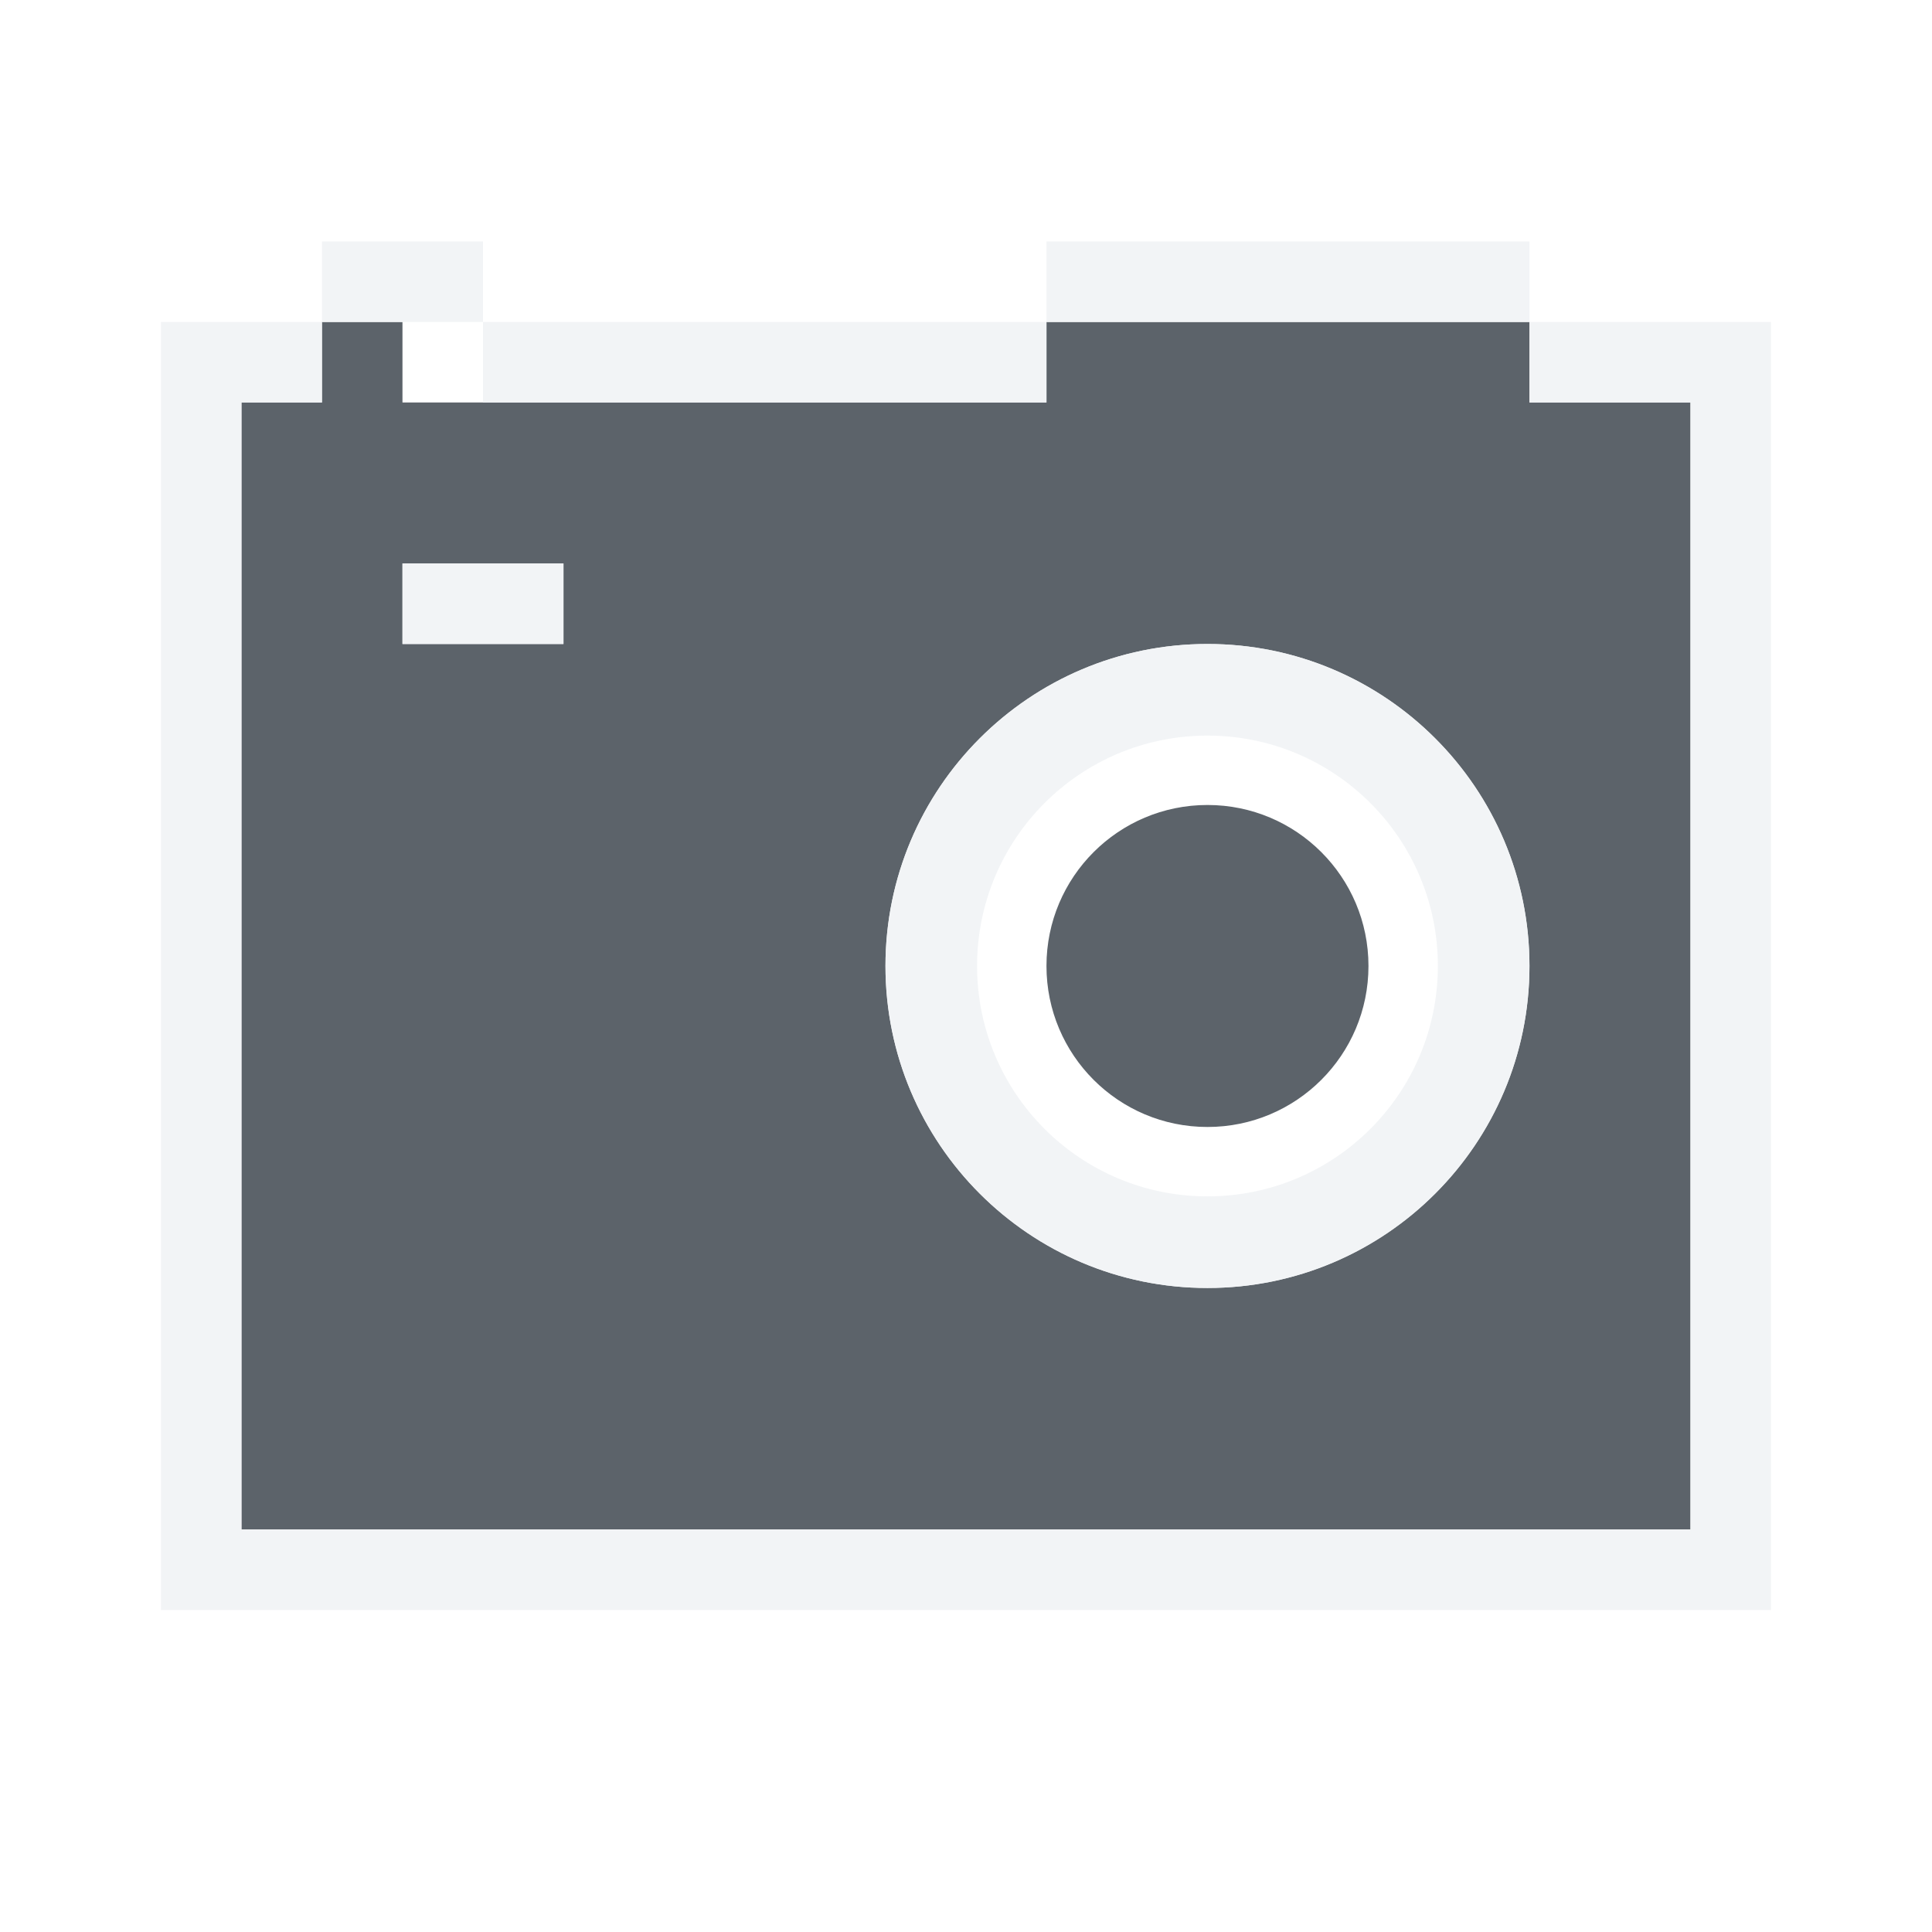
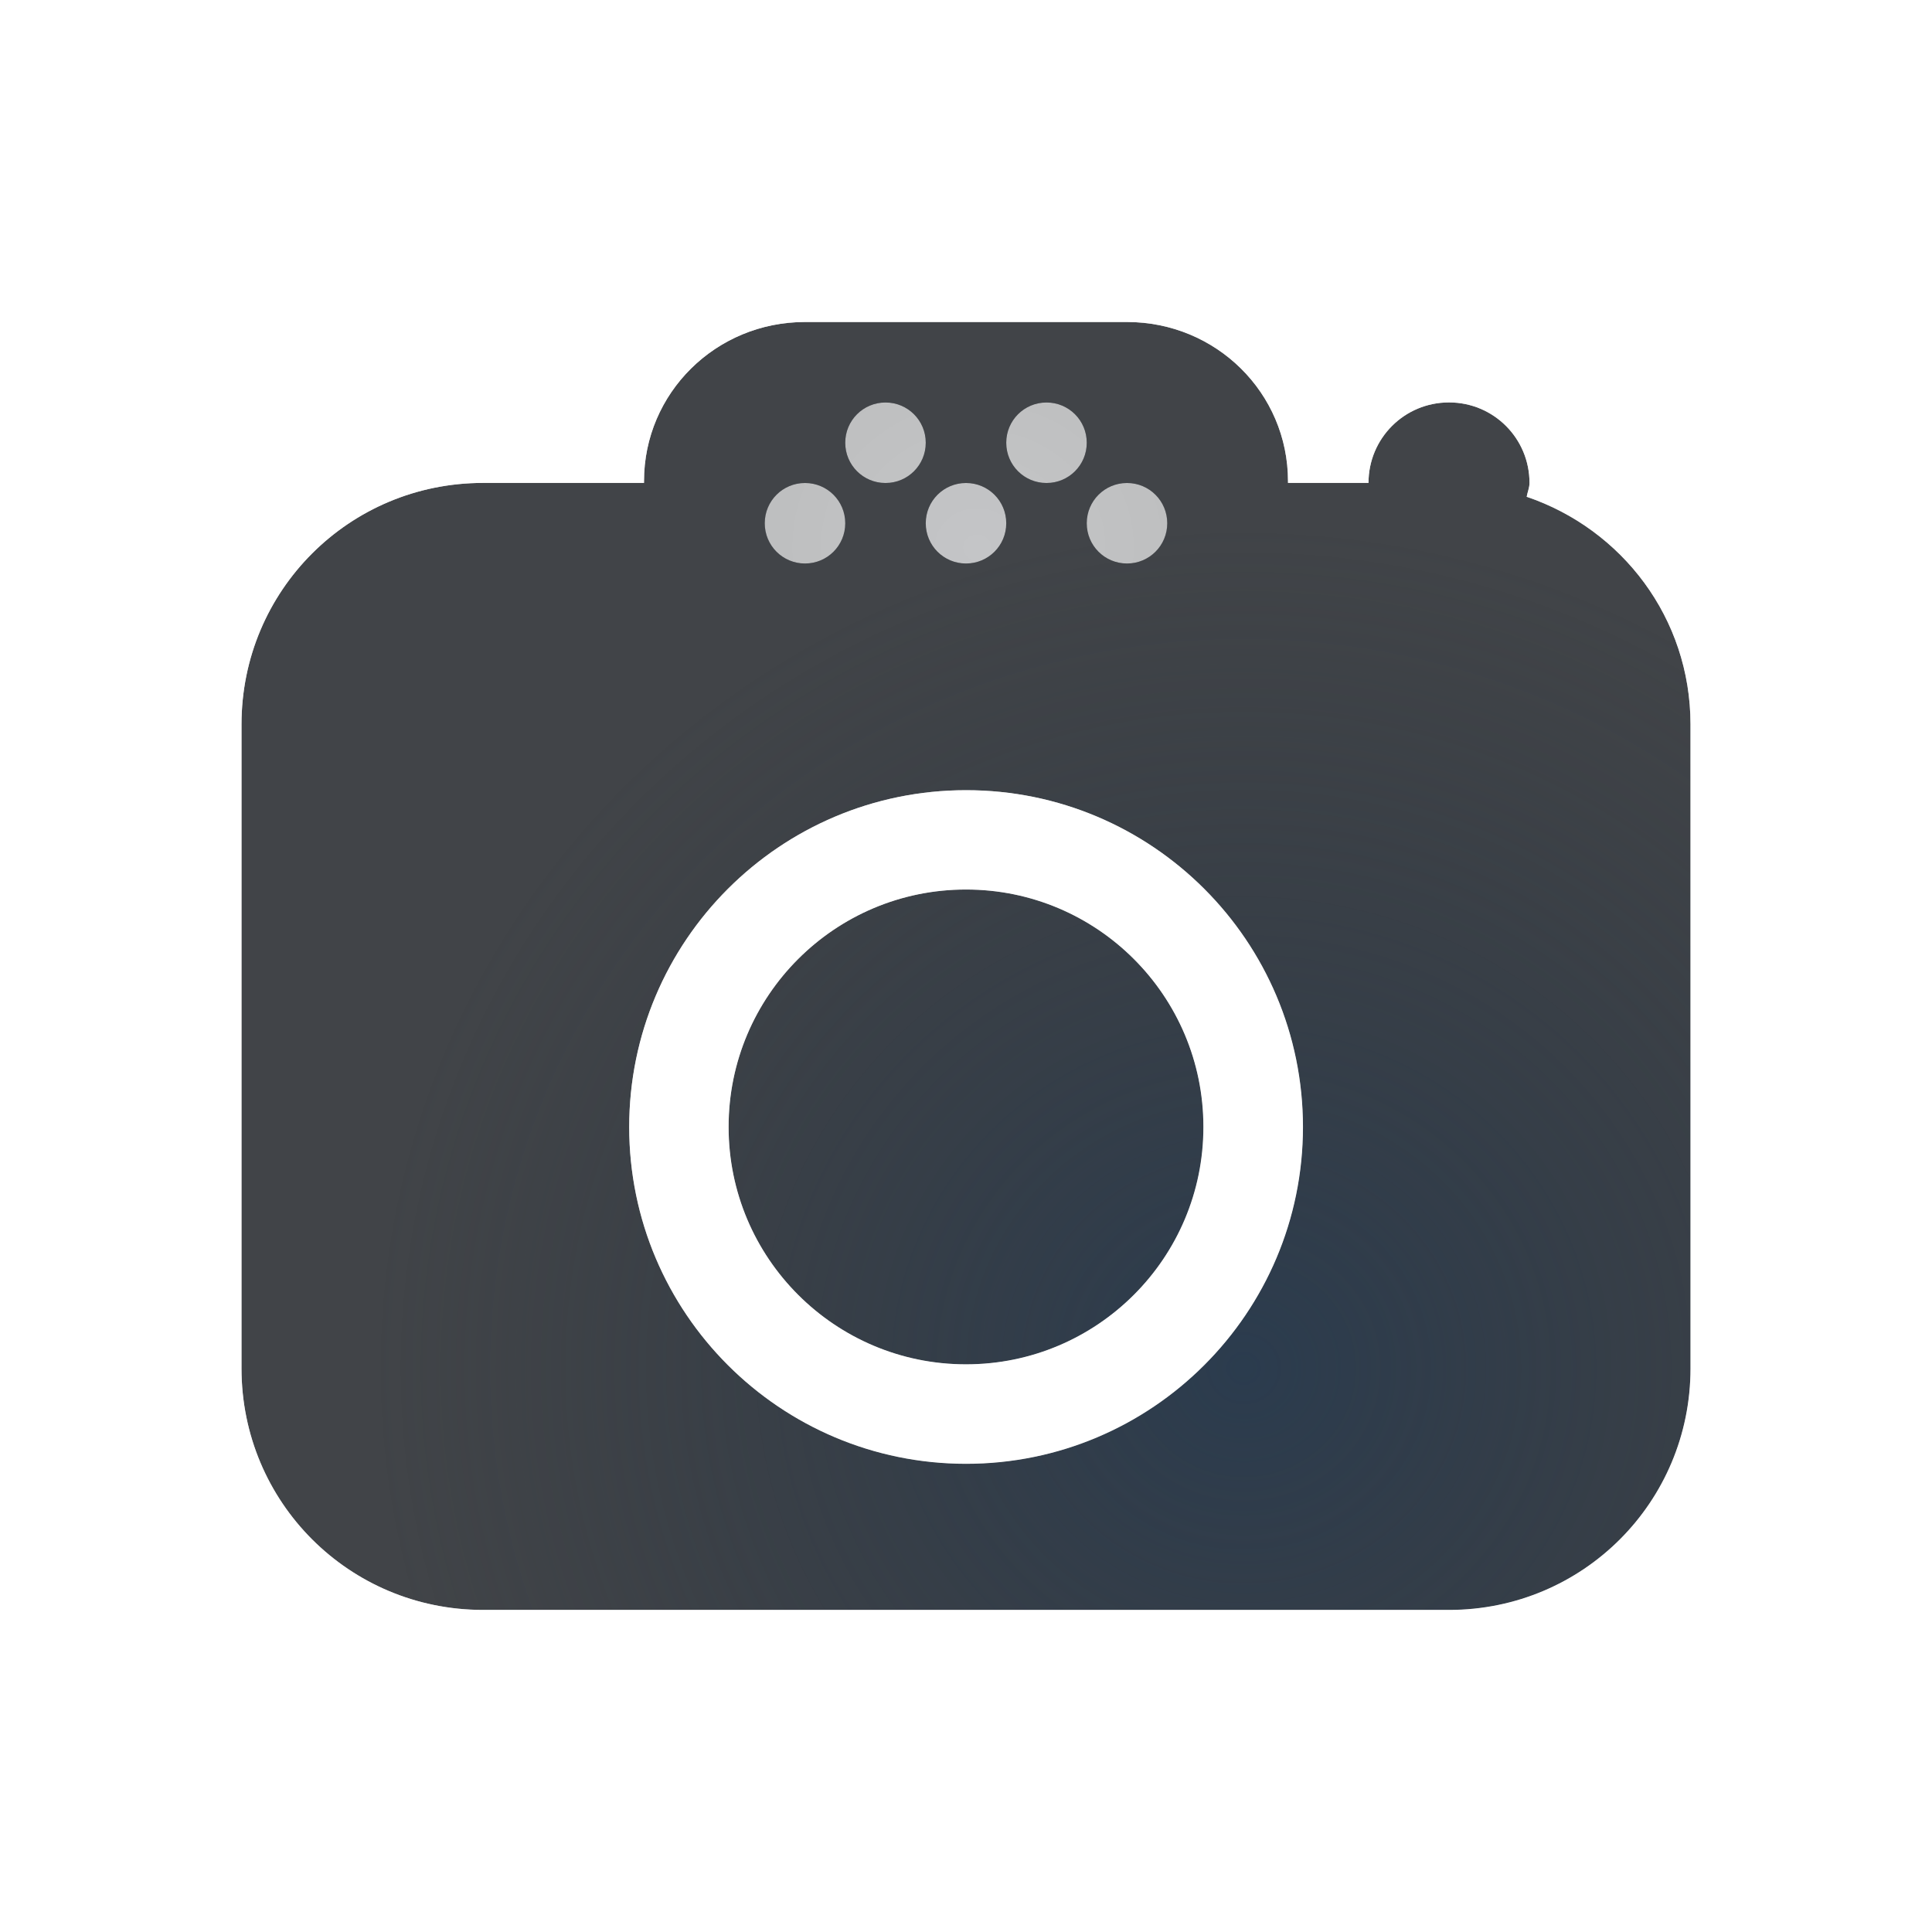
- <svg xmlns="http://www.w3.org/2000/svg" width="24" height="24" id="svg13094" version="1.1">
-   <defs id="defs13096" />
-   <g transform="translate(9379.308,-4835.199)" id="layer1">
-     <path id="path2994" d="m -9375.308,4839.199 0,1 -1,0 0,14 18,0 0,-14 -2,0 0,-1 -6,0 0,1 -8,0 0,-1 z m 1,3 2,0 0,1 -2,0 z m 10,1 c 2.209,0 4,1.791 4,4 0,2.209 -1.791,4 -4,4 -2.209,0 -4,-1.791 -4,-4 0,-2.209 1.791,-4 4,-4 z m 0,2 c -1.105,0 -2,0.895 -2,2 0,1.105 0.895,2 2,2 1.105,0 2,-0.895 2,-2 0,-1.105 -0.895,-2 -2,-2 z" style="fill:#27303a;fill-opacity:0.753;fill-rule:nonzero;stroke:none" />
-     <path style="font-size:medium;font-style:normal;font-variant:normal;font-weight:normal;font-stretch:normal;text-indent:0;text-align:start;text-decoration:none;line-height:normal;letter-spacing:normal;word-spacing:normal;text-transform:none;direction:ltr;block-progression:tb;writing-mode:lr-tb;text-anchor:start;baseline-shift:baseline;color:#000000;fill:#f1f3f5;fill-opacity:0.903;fill-rule:nonzero;stroke:none;stroke-width:2;marker:none;visibility:visible;display:inline;overflow:visible;enable-background:accumulate;font-family:Sans;-inkscape-font-specification:Sans" d="m -9375.308,4838.199 0,1 -2,0 0,1 0,14 0,1 1,0 18,0 1,0 0,-1 0,-14 0,-1 -1,0 -2,0 0,-1 0,0 -6,0 0,0 0,1 -7,0 0,-1 -1,0 -1,0 z m 0,1 2,0 0,1 7,0 0,-1 6,0 0,1 2,0 0,14 -18,0 0,-14 1,0 z m 1,3 0,1 2,0 0,-1 z m 10,1 c -2.209,0 -4,1.791 -4,4 0,2.209 1.791,4 4,4 2.209,0 4,-1.791 4,-4 0,-2.209 -1.791,-4 -4,-4 z m 0,1.138 c 1.581,0 2.862,1.281 2.862,2.862 0,1.581 -1.281,2.862 -2.862,2.862 -1.581,0 -2.862,-1.281 -2.862,-2.862 0,-1.581 1.281,-2.862 2.862,-2.862 z" id="rect3000" />
-   </g>
+ <svg xmlns="http://www.w3.org/2000/svg" width="24" height="24" version="1.1">
+   <defs>
+     <radialGradient id="c" cx="7800.1" cy="-3926.4" r="6.5" gradientTransform="matrix(-7.7857e-6,1.8461,-2,-1.5122e-5,-7840.7,-14393)" gradientUnits="userSpaceOnUse">
+       <stop stop-color="#ffffff" stop-opacity=".749" offset="0" />
+       <stop stop-color="#ffffff" stop-opacity=".605" offset="1" />
+     </radialGradient>
+     <radialGradient id="a" cx="290.93" cy="-99.205" r="7.254" gradientTransform="matrix(1.4907 0 0 1.4427 -418.24 160.12)" gradientUnits="userSpaceOnUse">
+       <stop stop-color="#213851" stop-opacity=".906" offset="0" />
+       <stop stop-color="#27303a" stop-opacity="0" offset="1" />
+     </radialGradient>
+     <radialGradient id="b" cx="7800.1" cy="-3926.4" r="6.5" gradientTransform="matrix(8.5282e-6 2.5506 -2.7632 0 -10842 -19891)" gradientUnits="userSpaceOnUse">
+       <stop stop-color="#ffffff" stop-opacity=".749" offset="0" />
+       <stop stop-color="#ffffff" stop-opacity=".605" offset="1" />
+     </radialGradient>
+   </defs>
+   <path d="m10 4c-1.108 0-2 0.883-2 1.978v0.021h-2c-1.662 0-3 1.338-3 3v8c0 1.662 1.338 3 3 3h12c1.662 0 3-1.338 3-3v-8c0-1.322-0.852-2.426-2.035-2.828 0.01-0.058 0.035-0.111 0.035-0.172 0-0.554-0.446-1-1-1s-1 0.446-1 1h-1v-0.021c0-1.096-0.892-1.978-2-1.978zm2 5.816c2.311-9.248e-4 4.185 1.873 4.186 4.184-4.98e-4 2.311-1.875 4.184-4.186 4.184-2.31-4.97e-4 -4.183-1.874-4.184-4.184 4.978e-4 -2.31 1.874-4.183 4.184-4.184zm0 1.234c-1.629-3.19e-4 -2.95 1.321-2.949 2.949-3.188e-4 1.629 1.321 2.95 2.949 2.949 1.629 3.19e-4 2.95-1.321 2.949-2.949 3.19e-4 -1.629-1.321-2.95-2.949-2.949z" fill="#090d11" fill-opacity=".766" style="paint-order:normal" />
+   <path d="m10 4c-1.108 0-2 0.883-2 1.978v0.021h-2c-1.662 0-3 1.338-3 3v8c0 1.662 1.338 3 3 3h12c1.662 0 3-1.338 3-3v-8c0-1.322-0.852-2.426-2.035-2.828 0.01-0.058 0.035-0.111 0.035-0.172 0-0.554-0.446-1-1-1s-1 0.446-1 1h-1v-0.021c0-1.096-0.892-1.978-2-1.978zm2 5.816c2.311-9.248e-4 4.185 1.873 4.186 4.184-4.98e-4 2.311-1.875 4.184-4.186 4.184-2.31-4.97e-4 -4.183-1.874-4.184-4.184 4.978e-4 -2.31 1.874-4.183 4.184-4.184zm0 1.234c-1.629-3.19e-4 -2.95 1.321-2.949 2.949-3.188e-4 1.629 1.321 2.95 2.949 2.949 1.629 3.19e-4 2.95-1.321 2.949-2.949 3.19e-4 -1.629-1.321-2.95-2.949-2.949z" fill="url(#a)" fill-opacity=".753" style="paint-order:normal" />
+   <path d="m10 3c-1.258 0-2.147 0.893-2.588 2h-1.412c-2.199 0-4 1.801-4 4v8c0 2.199 1.801 4 4 4h12c2.199 0 4-1.801 4-4v-8c0-1.5-0.925-2.683-2.152-3.363-0.194-0.899-0.898-1.637-1.848-1.637-0.626 0-1.127 0.339-1.496 0.801-0.488-1.001-1.324-1.801-2.504-1.801h-4zm0 1h4c1.108 0 2 0.883 2 1.978v0.021h1c0-0.554 0.446-1 1-1s1 0.446 1 1c0 0.061-0.025 0.114-0.035 0.172 1.183 0.402 2.035 1.506 2.035 2.828v8c0 1.662-1.338 3-3 3h-12c-1.662 0-3-1.338-3-3v-8c0-1.662 1.338-3 3-3h2v-0.021c0-1.096 0.892-1.978 2-1.978zm2 5.816c-2.31 4.978e-4 -4.183 1.874-4.184 4.184 4.978e-4 2.31 1.874 4.183 4.184 4.184 2.311 9.25e-4 4.185-1.873 4.186-4.184-4.98e-4 -2.311-1.875-4.184-4.186-4.184zm0 1.234c1.629-3.19e-4 2.95 1.321 2.949 2.949 3.19e-4 1.629-1.321 2.95-2.949 2.949-1.629 3.19e-4 -2.95-1.321-2.949-2.949-3.189e-4 -1.629 1.321-2.95 2.949-2.949z" color="#000000" color-rendering="auto" dominant-baseline="auto" fill="url(#b)" image-rendering="auto" shape-rendering="auto" solid-color="#000000" style="font-feature-settings:normal;font-variant-alternates:normal;font-variant-caps:normal;font-variant-east_asian:normal;font-variant-ligatures:normal;font-variant-numeric:normal;font-variant-position:normal;isolation:auto;mix-blend-mode:normal;paint-order:normal;shape-padding:0;text-decoration-color:#000000;text-decoration-line:none;text-decoration-style:solid;text-indent:0;text-orientation:mixed;text-transform:none;white-space:normal" />
+   <path d="m11 5c-0.277 0-0.5 0.223-0.5 0.5s0.223 0.5 0.5 0.5 0.5-0.223 0.5-0.5-0.223-0.5-0.5-0.5zm2 0c-0.277 0-0.5 0.223-0.5 0.5s0.223 0.5 0.5 0.5 0.5-0.223 0.5-0.5-0.223-0.5-0.5-0.5zm-3 1c-0.277 0-0.5 0.223-0.5 0.5s0.223 0.5 0.5 0.5 0.5-0.223 0.5-0.5-0.223-0.5-0.5-0.5zm2 0c-0.277 0-0.5 0.223-0.5 0.5s0.223 0.5 0.5 0.5 0.5-0.223 0.5-0.5-0.223-0.5-0.5-0.5zm2 0c-0.277 0-0.5 0.223-0.5 0.5s0.223 0.5 0.5 0.5 0.5-0.223 0.5-0.5-0.223-0.5-0.5-0.5z" fill="#090d11" fill-opacity=".766" style="paint-order:normal" />
+   <path d="m11 5c-0.277 0-0.5 0.223-0.5 0.5s0.223 0.5 0.5 0.5 0.5-0.223 0.5-0.5-0.223-0.5-0.5-0.5zm2 0c-0.277 0-0.5 0.223-0.5 0.5s0.223 0.5 0.5 0.5 0.5-0.223 0.5-0.5-0.223-0.5-0.5-0.5zm-3 1c-0.277 0-0.5 0.223-0.5 0.5s0.223 0.5 0.5 0.5 0.5-0.223 0.5-0.5-0.223-0.5-0.5-0.5zm2 0c-0.277 0-0.5 0.223-0.5 0.5s0.223 0.5 0.5 0.5 0.5-0.223 0.5-0.5-0.223-0.5-0.5-0.5zm2 0c-0.277 0-0.5 0.223-0.5 0.5s0.223 0.5 0.5 0.5 0.5-0.223 0.5-0.5-0.223-0.5-0.5-0.5z" fill="url(#c)" style="paint-order:normal" />
</svg>
